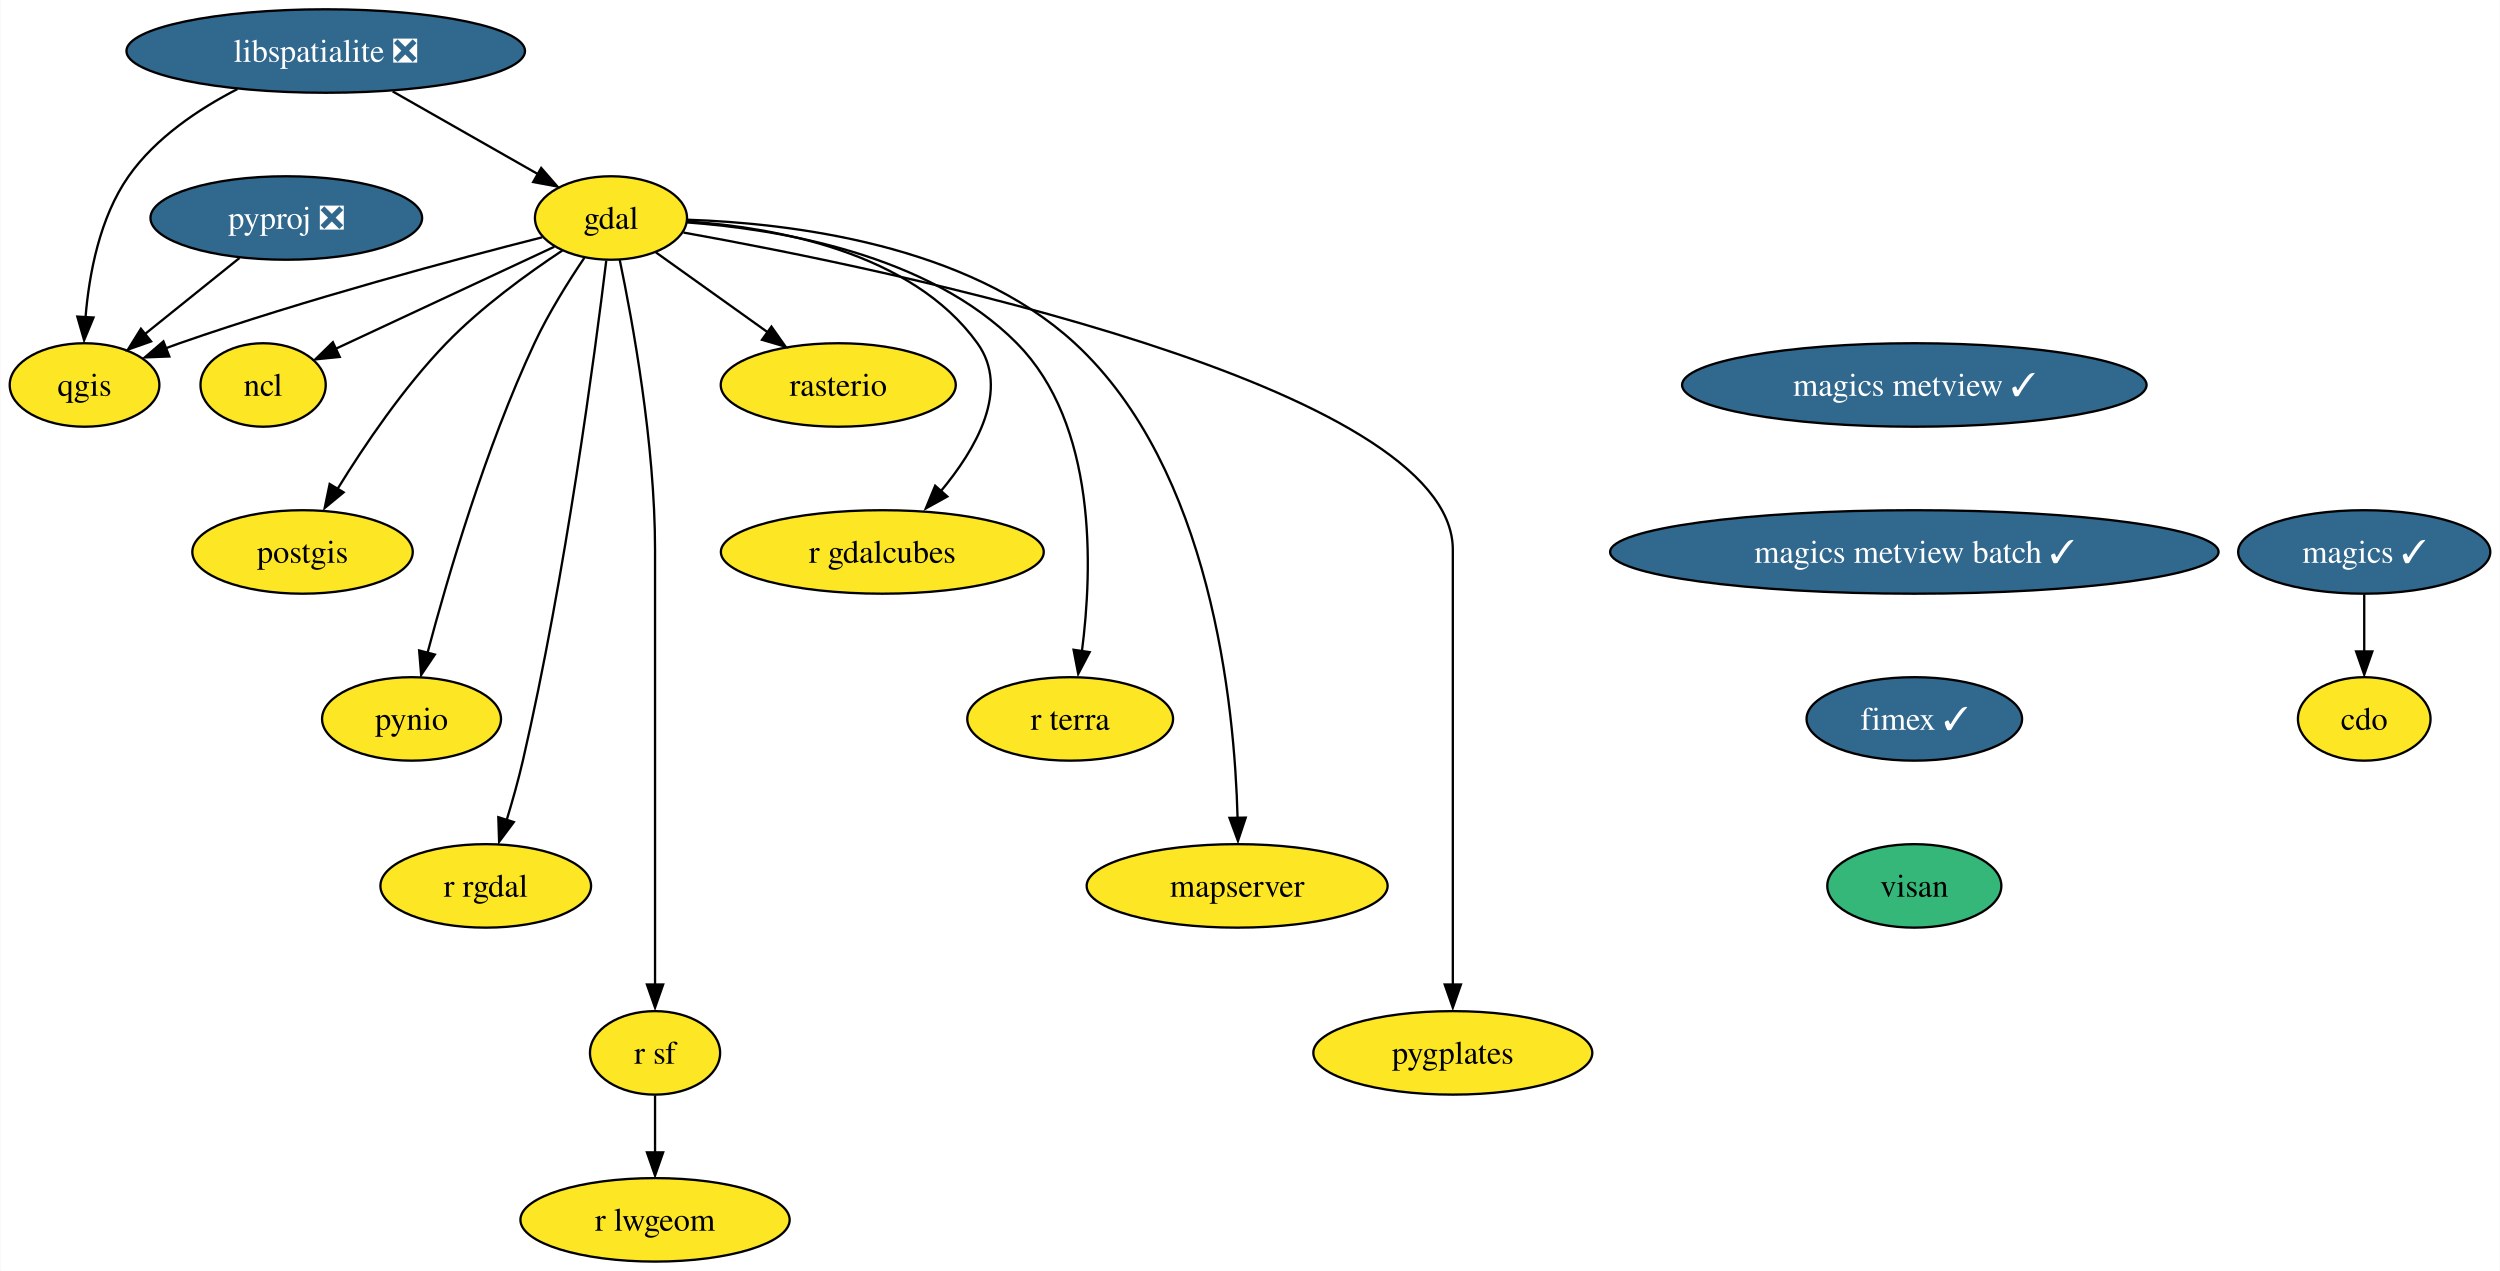
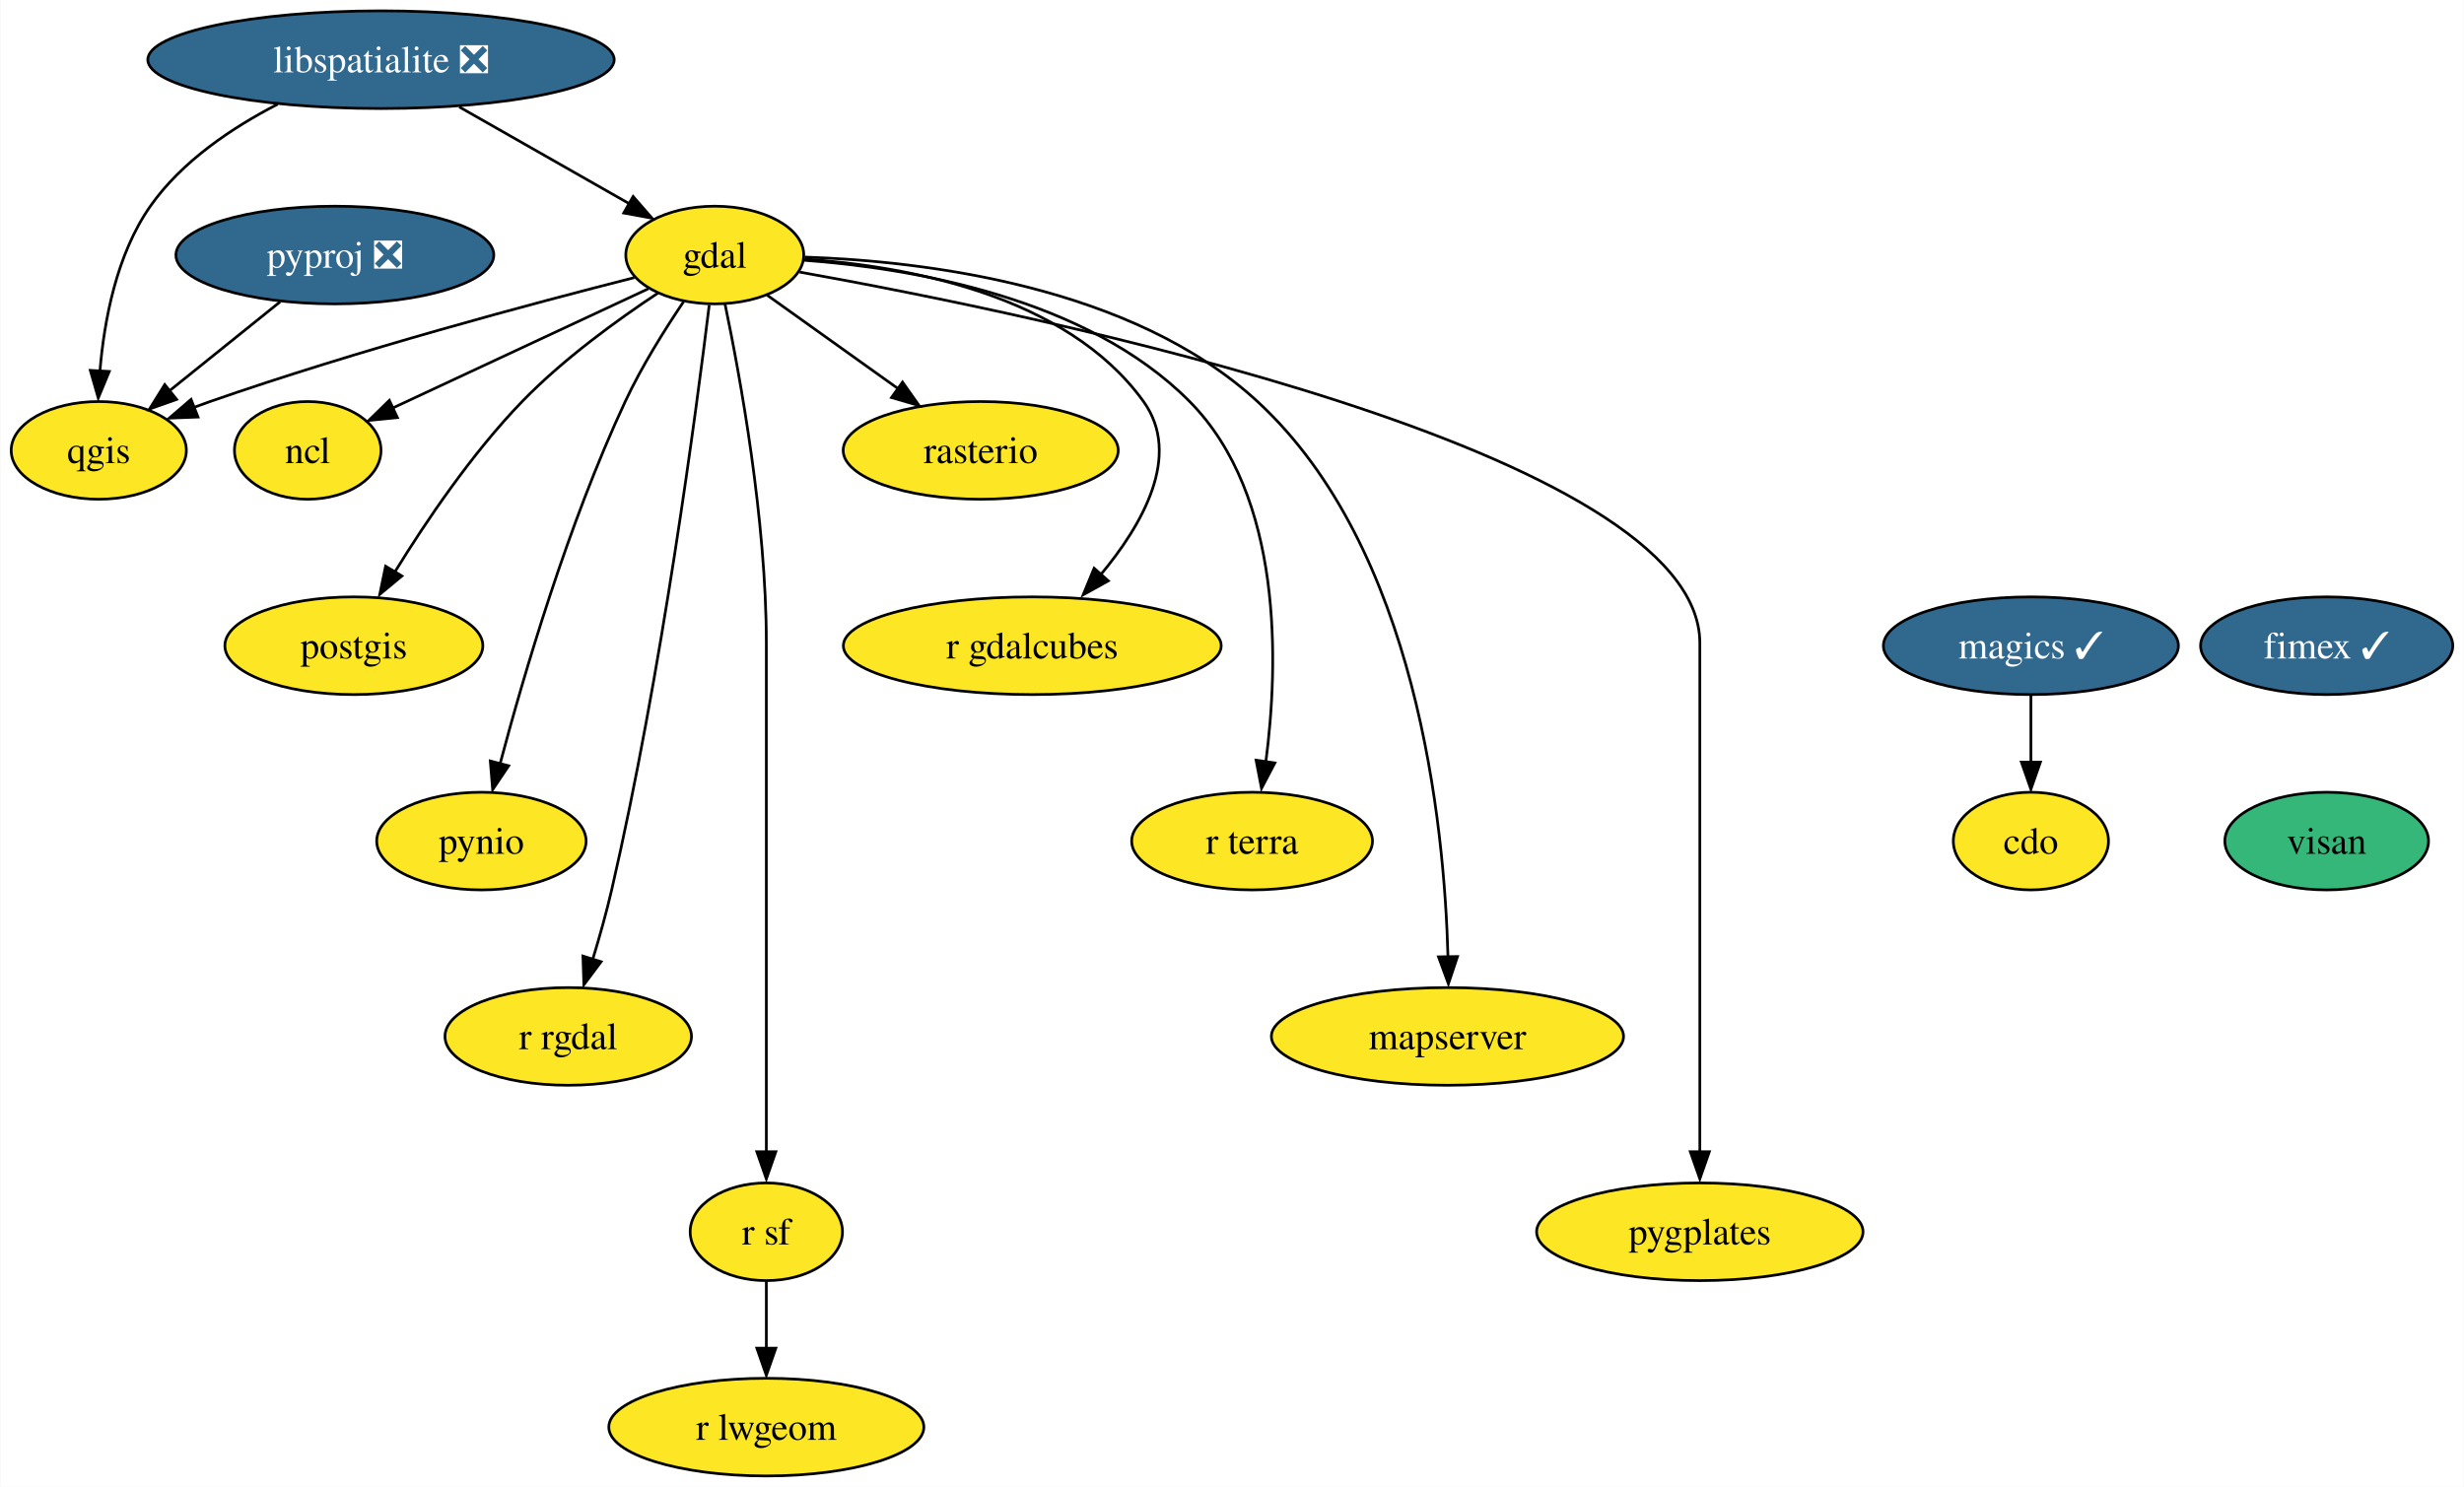
- <svg xmlns="http://www.w3.org/2000/svg" xmlns:xlink="http://www.w3.org/1999/xlink" width="1078pt" height="548pt" viewBox="0.00 0.00 1077.63 548.00">
+ <svg xmlns="http://www.w3.org/2000/svg" xmlns:xlink="http://www.w3.org/1999/xlink" width="908pt" height="548pt" viewBox="0.00 0.00 907.74 548.00">
  <g id="graph0" class="graph" transform="scale(1 1) rotate(0) translate(4 544)">
-     <polygon fill="white" stroke="none" points="-4,4 -4,-544 1073.63,-544 1073.63,4 -4,4" />
+     <polygon fill="white" stroke="none" points="-4,4 -4,-544 903.74,-544 903.74,4 -4,4" />
    <g id="node1" class="node">
      <g id="a_node1">
        <a xlink:href="https://github.com/conda-forge/cdo-feedstock" xlink:title="cdo">
-           <ellipse fill="#fde725" stroke="black" cx="1015.27" cy="-234" rx="28.59" ry="18" />
-           <text text-anchor="middle" x="1015.27" y="-229.32" font-family="Times,serif" font-size="14.00">cdo</text>
+           <ellipse fill="#fde725" stroke="black" cx="744.27" cy="-234" rx="28.59" ry="18" />
+           <text text-anchor="middle" x="744.27" y="-229.32" font-family="Times,serif" font-size="14.00">cdo</text>
        </a>
      </g>
    </g>
    <g id="node2" class="node">
      <g id="a_node2">
        <a xlink:href="https://github.com/conda-forge/gdal-feedstock" xlink:title="gdal">
          <ellipse fill="#fde725" stroke="black" cx="259.27" cy="-450" rx="32.79" ry="18" />
          <text text-anchor="middle" x="259.27" y="-445.32" font-family="Times,serif" font-size="14.00">gdal</text>
        </a>
      </g>
    </g>
    <g id="node3" class="node">
      <g id="a_node3">
        <a xlink:href="https://github.com/conda-forge/ncl-feedstock" xlink:title="ncl">
          <ellipse fill="#fde725" stroke="black" cx="109.27" cy="-378" rx="27" ry="18" />
          <text text-anchor="middle" x="109.27" y="-373.32" font-family="Times,serif" font-size="14.00">ncl</text>
        </a>
      </g>
    </g>
    <g id="edge1" class="edge">
      <path fill="none" stroke="black" d="M234.83,-437.6C209.1,-425.59 168.51,-406.65 140.48,-393.57" />
      <polygon fill="black" stroke="black" points="142.31,-390.09 131.77,-389.04 139.35,-396.44 142.31,-390.09" />
    </g>
    <g id="node4" class="node">
      <g id="a_node4">
        <a xlink:href="https://github.com/conda-forge/postgis-feedstock" xlink:title="postgis">
          <ellipse fill="#fde725" stroke="black" cx="126.27" cy="-306" rx="47.53" ry="18" />
          <text text-anchor="middle" x="126.27" y="-301.32" font-family="Times,serif" font-size="14.00">postgis</text>
        </a>
      </g>
    </g>
    <g id="edge2" class="edge">
      <path fill="none" stroke="black" d="M238.29,-435.96C223.36,-426.08 203.35,-411.59 188.27,-396 169.84,-376.96 152.94,-351.96 141.45,-333.31" />
      <polygon fill="black" stroke="black" points="143.97,-331.7 135.81,-324.94 137.97,-335.31 143.97,-331.7" />
    </g>
    <g id="node5" class="node">
      <g id="a_node5">
        <a xlink:href="https://github.com/conda-forge/pynio-feedstock" xlink:title="pynio">
          <ellipse fill="#fde725" stroke="black" cx="173.27" cy="-234" rx="38.58" ry="18" />
          <text text-anchor="middle" x="173.27" y="-229.32" font-family="Times,serif" font-size="14.00">pynio</text>
        </a>
      </g>
    </g>
    <g id="edge3" class="edge">
      <path fill="none" stroke="black" d="M247.81,-432.86C240.91,-422.65 232.33,-408.96 226.27,-396 205.19,-350.93 188.84,-295.17 180.16,-262.5" />
      <polygon fill="black" stroke="black" points="183.32,-261.75 177.42,-252.96 176.55,-263.52 183.32,-261.75" />
    </g>
    <g id="node6" class="node">
      <g id="a_node6">
        <a xlink:href="https://github.com/conda-forge/qgis-feedstock" xlink:title="qgis">
          <ellipse fill="#fde725" stroke="black" cx="32.27" cy="-378" rx="32.27" ry="18" />
          <text text-anchor="middle" x="32.27" y="-373.32" font-family="Times,serif" font-size="14.00">qgis</text>
        </a>
      </g>
    </g>
    <g id="edge4" class="edge">
      <path fill="none" stroke="black" d="M229.62,-441.68C192.64,-432.3 127.65,-414.95 73.27,-396 71.3,-395.32 69.3,-394.59 67.28,-393.83" />
      <polygon fill="black" stroke="black" points="68.83,-390.29 58.24,-389.89 66.28,-396.8 68.83,-390.29" />
    </g>
    <g id="node7" class="node">
      <g id="a_node7">
        <a xlink:href="https://github.com/conda-forge/r-rgdal-feedstock" xlink:title="r rgdal">
          <ellipse fill="#fde725" stroke="black" cx="205.27" cy="-162" rx="45.42" ry="18" />
          <text text-anchor="middle" x="205.27" y="-157.32" font-family="Times,serif" font-size="14.00">r rgdal</text>
        </a>
      </g>
    </g>
    <g id="edge5" class="edge">
      <path fill="none" stroke="black" d="M257.23,-431.6C252.48,-392.66 239.7,-295.66 221.27,-216 219.33,-207.63 216.8,-198.65 214.32,-190.49" />
      <polygon fill="black" stroke="black" points="217.37,-189.52 211.03,-181.03 210.69,-191.62 217.37,-189.52" />
    </g>
    <g id="node8" class="node">
      <g id="a_node8">
        <a xlink:href="https://github.com/conda-forge/r-sf-feedstock" xlink:title="r sf">
          <ellipse fill="#fde725" stroke="black" cx="278.27" cy="-90" rx="28.06" ry="18" />
          <text text-anchor="middle" x="278.27" y="-85.33" font-family="Times,serif" font-size="14.00">r sf</text>
        </a>
      </g>
    </g>
    <g id="edge6" class="edge">
      <path fill="none" stroke="black" d="M263.02,-432.05C268.56,-405.52 278.27,-352.52 278.27,-307 278.27,-307 278.27,-307 278.27,-233 278.27,-193.57 278.27,-147.97 278.27,-119.31" />
      <polygon fill="black" stroke="black" points="281.77,-119.49 278.27,-109.49 274.77,-119.49 281.77,-119.49" />
    </g>
    <g id="node9" class="node">
      <g id="a_node9">
        <a xlink:href="https://github.com/conda-forge/rasterio-feedstock" xlink:title="rasterio">
          <ellipse fill="#fde725" stroke="black" cx="357.27" cy="-378" rx="50.68" ry="18" />
          <text text-anchor="middle" x="357.27" y="-373.32" font-family="Times,serif" font-size="14.00">rasterio</text>
        </a>
      </g>
    </g>
    <g id="edge7" class="edge">
      <path fill="none" stroke="black" d="M278.63,-435.17C292.34,-425.38 311.01,-412.04 326.71,-400.83" />
      <polygon fill="black" stroke="black" points="328.46,-403.17 334.56,-394.51 324.39,-397.47 328.46,-403.17" />
    </g>
    <g id="node10" class="node">
      <g id="a_node10">
        <a xlink:href="https://github.com/conda-forge/r-gdalcubes-feedstock" xlink:title="r gdalcubes">
          <ellipse fill="#fde725" stroke="black" cx="376.27" cy="-306" rx="69.62" ry="18" />
          <text text-anchor="middle" x="376.27" y="-301.32" font-family="Times,serif" font-size="14.00">r gdalcubes</text>
        </a>
      </g>
    </g>
    <g id="edge8" class="edge">
      <path fill="none" stroke="black" d="M292.38,-448.51C329.71,-445.95 388.88,-435.46 417.27,-396 431.57,-376.12 416.82,-350.46 401.17,-331.8" />
      <polygon fill="black" stroke="black" points="404.29,-329.91 395.02,-324.77 399.06,-334.56 404.29,-329.91" />
    </g>
    <g id="node11" class="node">
      <g id="a_node11">
        <a xlink:href="https://github.com/conda-forge/r-terra-feedstock" xlink:title="r terra">
          <ellipse fill="#fde725" stroke="black" cx="457.27" cy="-234" rx="44.37" ry="18" />
          <text text-anchor="middle" x="457.27" y="-229.32" font-family="Times,serif" font-size="14.00">r terra</text>
        </a>
      </g>
    </g>
    <g id="edge9" class="edge">
      <path fill="none" stroke="black" d="M292.05,-448.09C331.21,-445.21 396.19,-434.47 434.27,-396 468.86,-361.05 467.03,-299.14 462.33,-263.13" />
      <polygon fill="black" stroke="black" points="465.67,-262.8 460.74,-253.42 458.74,-263.82 465.67,-262.8" />
    </g>
    <g id="node12" class="node">
      <g id="a_node12">
        <a xlink:href="https://github.com/conda-forge/mapserver-feedstock" xlink:title="mapserver">
          <ellipse fill="#fde725" stroke="black" cx="529.27" cy="-162" rx="64.89" ry="18" />
          <text text-anchor="middle" x="529.27" y="-157.32" font-family="Times,serif" font-size="14.00">mapserver</text>
        </a>
      </g>
    </g>
    <g id="edge10" class="edge">
      <path fill="none" stroke="black" d="M292.41,-449.25C336.12,-447.78 412.92,-438.73 459.27,-396 518.06,-341.8 528.18,-240.33 529.46,-191.16" />
      <polygon fill="black" stroke="black" points="532.97,-191.44 529.62,-181.39 525.97,-191.33 532.97,-191.44" />
    </g>
    <g id="node13" class="node">
      <g id="a_node13">
        <a xlink:href="https://github.com/conda-forge/pygplates-feedstock" xlink:title="pygplates">
          <ellipse fill="#fde725" stroke="black" cx="622.27" cy="-90" rx="60.15" ry="18" />
          <text text-anchor="middle" x="622.27" y="-85.33" font-family="Times,serif" font-size="14.00">pygplates</text>
        </a>
      </g>
    </g>
    <g id="edge11" class="edge">
      <path fill="none" stroke="black" d="M290.53,-443.72C378.58,-427.97 622.27,-377.97 622.27,-307 622.27,-307 622.27,-307 622.27,-233 622.27,-193.57 622.27,-147.97 622.27,-119.31" />
      <polygon fill="black" stroke="black" points="625.77,-119.49 622.27,-109.49 618.77,-119.49 625.77,-119.49" />
    </g>
    <g id="node14" class="node">
      <g id="a_node14">
        <a xlink:href="https://github.com/conda-forge/r-lwgeom-feedstock" xlink:title="r lwgeom">
          <ellipse fill="#fde725" stroke="black" cx="278.27" cy="-18" rx="58.05" ry="18" />
          <text text-anchor="middle" x="278.27" y="-13.32" font-family="Times,serif" font-size="14.00">r lwgeom</text>
        </a>
      </g>
    </g>
    <g id="edge12" class="edge">
      <path fill="none" stroke="black" d="M278.27,-71.7C278.27,-64.24 278.27,-55.32 278.27,-46.97" />
      <polygon fill="black" stroke="black" points="281.77,-47.1 278.27,-37.1 274.77,-47.1 281.77,-47.1" />
    </g>
    <g id="node15" class="node">
      <g id="a_node15">
        <a xlink:href="https://github.com/conda-forge/libspatialite-feedstock/pull/99" xlink:title="libspatialite ❎">
          <ellipse fill="#31688e" stroke="black" cx="136.27" cy="-522" rx="85.93" ry="18" />
          <text text-anchor="middle" x="136.27" y="-517.33" font-family="Times,serif" font-size="14.00" fill="white">libspatialite ❎</text>
        </a>
      </g>
    </g>
    <g id="edge13" class="edge">
      <path fill="none" stroke="black" d="M165.11,-504.59C183.85,-493.92 208.3,-480.01 227.58,-469.03" />
      <polygon fill="black" stroke="black" points="229.18,-471.58 236.14,-463.59 225.72,-465.5 229.18,-471.58" />
    </g>
    <g id="edge14" class="edge">
      <path fill="none" stroke="black" d="M98.2,-505.6C81.39,-496.94 62.85,-484.51 51.27,-468 38.79,-450.22 34.24,-425.87 32.69,-407.14" />
      <polygon fill="black" stroke="black" points="36.14,-407.09 32.08,-397.3 29.15,-407.49 36.14,-407.09" />
    </g>
    <g id="node16" class="node">
      <g id="a_node16">
        <a xlink:href="https://github.com/conda-forge/magics-feedstock/pull/131" xlink:title="magics ✓">
-           <ellipse fill="#31688e" stroke="black" cx="1015.27" cy="-306" rx="54.36" ry="18" />
-           <text text-anchor="middle" x="1015.27" y="-301.32" font-family="Times,serif" font-size="14.00" fill="white">magics ✓</text>
+           <ellipse fill="#31688e" stroke="black" cx="744.27" cy="-306" rx="54.36" ry="18" />
+           <text text-anchor="middle" x="744.27" y="-301.32" font-family="Times,serif" font-size="14.00" fill="white">magics ✓</text>
        </a>
      </g>
    </g>
    <g id="edge15" class="edge">
-       <path fill="none" stroke="black" d="M1015.27,-287.7C1015.27,-280.24 1015.27,-271.32 1015.27,-262.97" />
-       <polygon fill="black" stroke="black" points="1018.77,-263.1 1015.27,-253.1 1011.77,-263.1 1018.77,-263.1" />
+       <path fill="none" stroke="black" d="M744.27,-287.7C744.27,-280.24 744.27,-271.32 744.27,-262.97" />
+       <polygon fill="black" stroke="black" points="747.77,-263.1 744.27,-253.1 740.77,-263.1 747.77,-263.1" />
    </g>
    <g id="node17" class="node">
      <g id="a_node17">
        <a xlink:href="https://github.com/conda-forge/pyproj-feedstock/pull/140" xlink:title="pyproj ❎">
          <ellipse fill="#31688e" stroke="black" cx="119.27" cy="-450" rx="58.57" ry="18" />
          <text text-anchor="middle" x="119.27" y="-445.32" font-family="Times,serif" font-size="14.00" fill="white">pyproj ❎</text>
        </a>
      </g>
    </g>
    <g id="edge16" class="edge">
      <path fill="none" stroke="black" d="M99.09,-432.76C87.02,-423.05 71.54,-410.6 58.53,-400.13" />
      <polygon fill="black" stroke="black" points="60.96,-396.79 50.98,-393.25 56.58,-402.25 60.96,-396.79" />
    </g>
    <g id="node18" class="node">
      <g id="a_node18">
-         <a xlink:href="https://github.com/conda-forge/magics-metview-feedstock/pull/71" xlink:title="magics metview ✓">
-           <ellipse fill="#31688e" stroke="black" cx="821.27" cy="-378" rx="100.14" ry="18" />
-           <text text-anchor="middle" x="821.27" y="-373.32" font-family="Times,serif" font-size="14.00" fill="white">magics metview ✓</text>
+         <a xlink:href="https://github.com/conda-forge/fimex-feedstock/pull/64" xlink:title="fimex ✓">
+           <ellipse fill="#31688e" stroke="black" cx="853.27" cy="-306" rx="46.47" ry="18" />
+           <text text-anchor="middle" x="853.27" y="-301.32" font-family="Times,serif" font-size="14.00" fill="white">fimex ✓</text>
        </a>
      </g>
    </g>
    <g id="node19" class="node">
      <g id="a_node19">
-         <a xlink:href="https://github.com/conda-forge/magics-metview-batch-feedstock/pull/62" xlink:title="magics metview batch ✓">
-           <ellipse fill="#31688e" stroke="black" cx="821.27" cy="-306" rx="131.18" ry="18" />
-           <text text-anchor="middle" x="821.27" y="-301.32" font-family="Times,serif" font-size="14.00" fill="white">magics metview batch ✓</text>
-         </a>
-       </g>
-     </g>
-     <g id="node20" class="node">
-       <g id="a_node20">
-         <a xlink:href="https://github.com/conda-forge/fimex-feedstock/pull/64" xlink:title="fimex ✓">
-           <ellipse fill="#31688e" stroke="black" cx="821.27" cy="-234" rx="46.47" ry="18" />
-           <text text-anchor="middle" x="821.27" y="-229.32" font-family="Times,serif" font-size="14.00" fill="white">fimex ✓</text>
-         </a>
-       </g>
-     </g>
-     <g id="node21" class="node">
-       <g id="a_node21">
        <a xlink:href="https://github.com/conda-forge/visan-feedstock" xlink:title="visan">
-           <ellipse fill="#35b779" stroke="black" cx="821.27" cy="-162" rx="37.53" ry="18" />
-           <text text-anchor="middle" x="821.27" y="-157.32" font-family="Times,serif" font-size="14.00">visan</text>
+           <ellipse fill="#35b779" stroke="black" cx="853.27" cy="-234" rx="37.53" ry="18" />
+           <text text-anchor="middle" x="853.27" y="-229.32" font-family="Times,serif" font-size="14.00">visan</text>
        </a>
      </g>
    </g>
  </g>
</svg>
